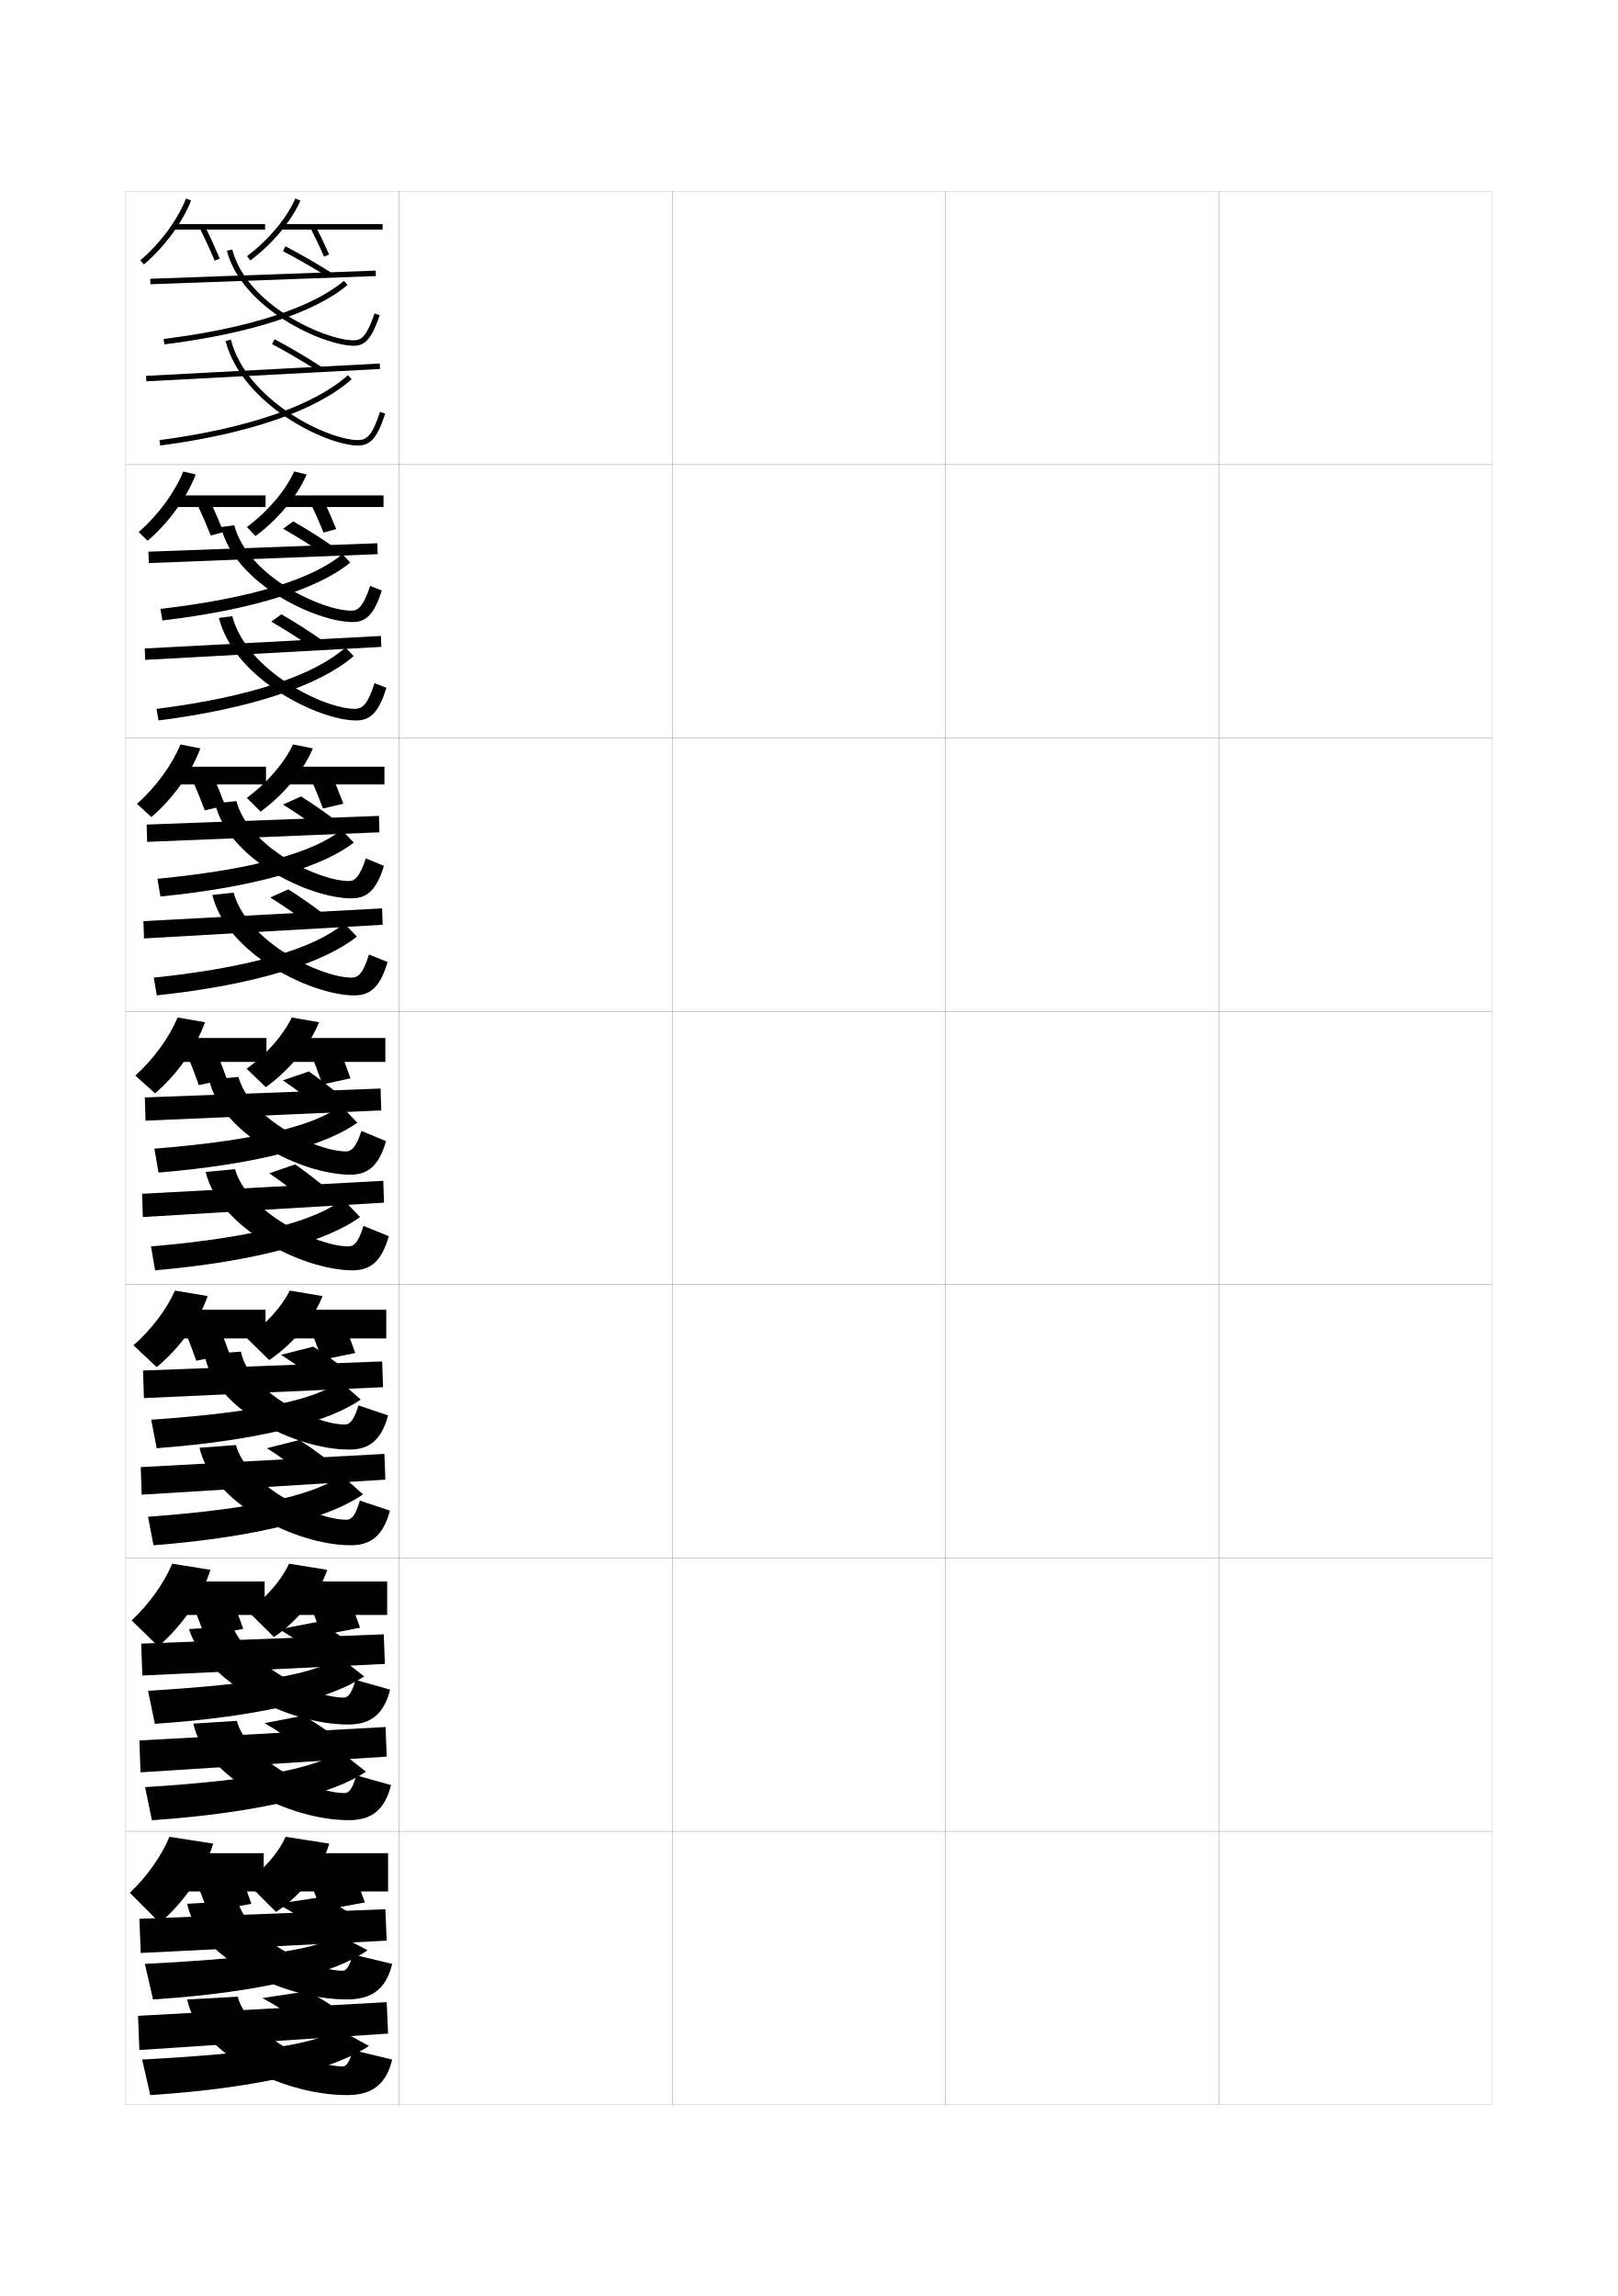
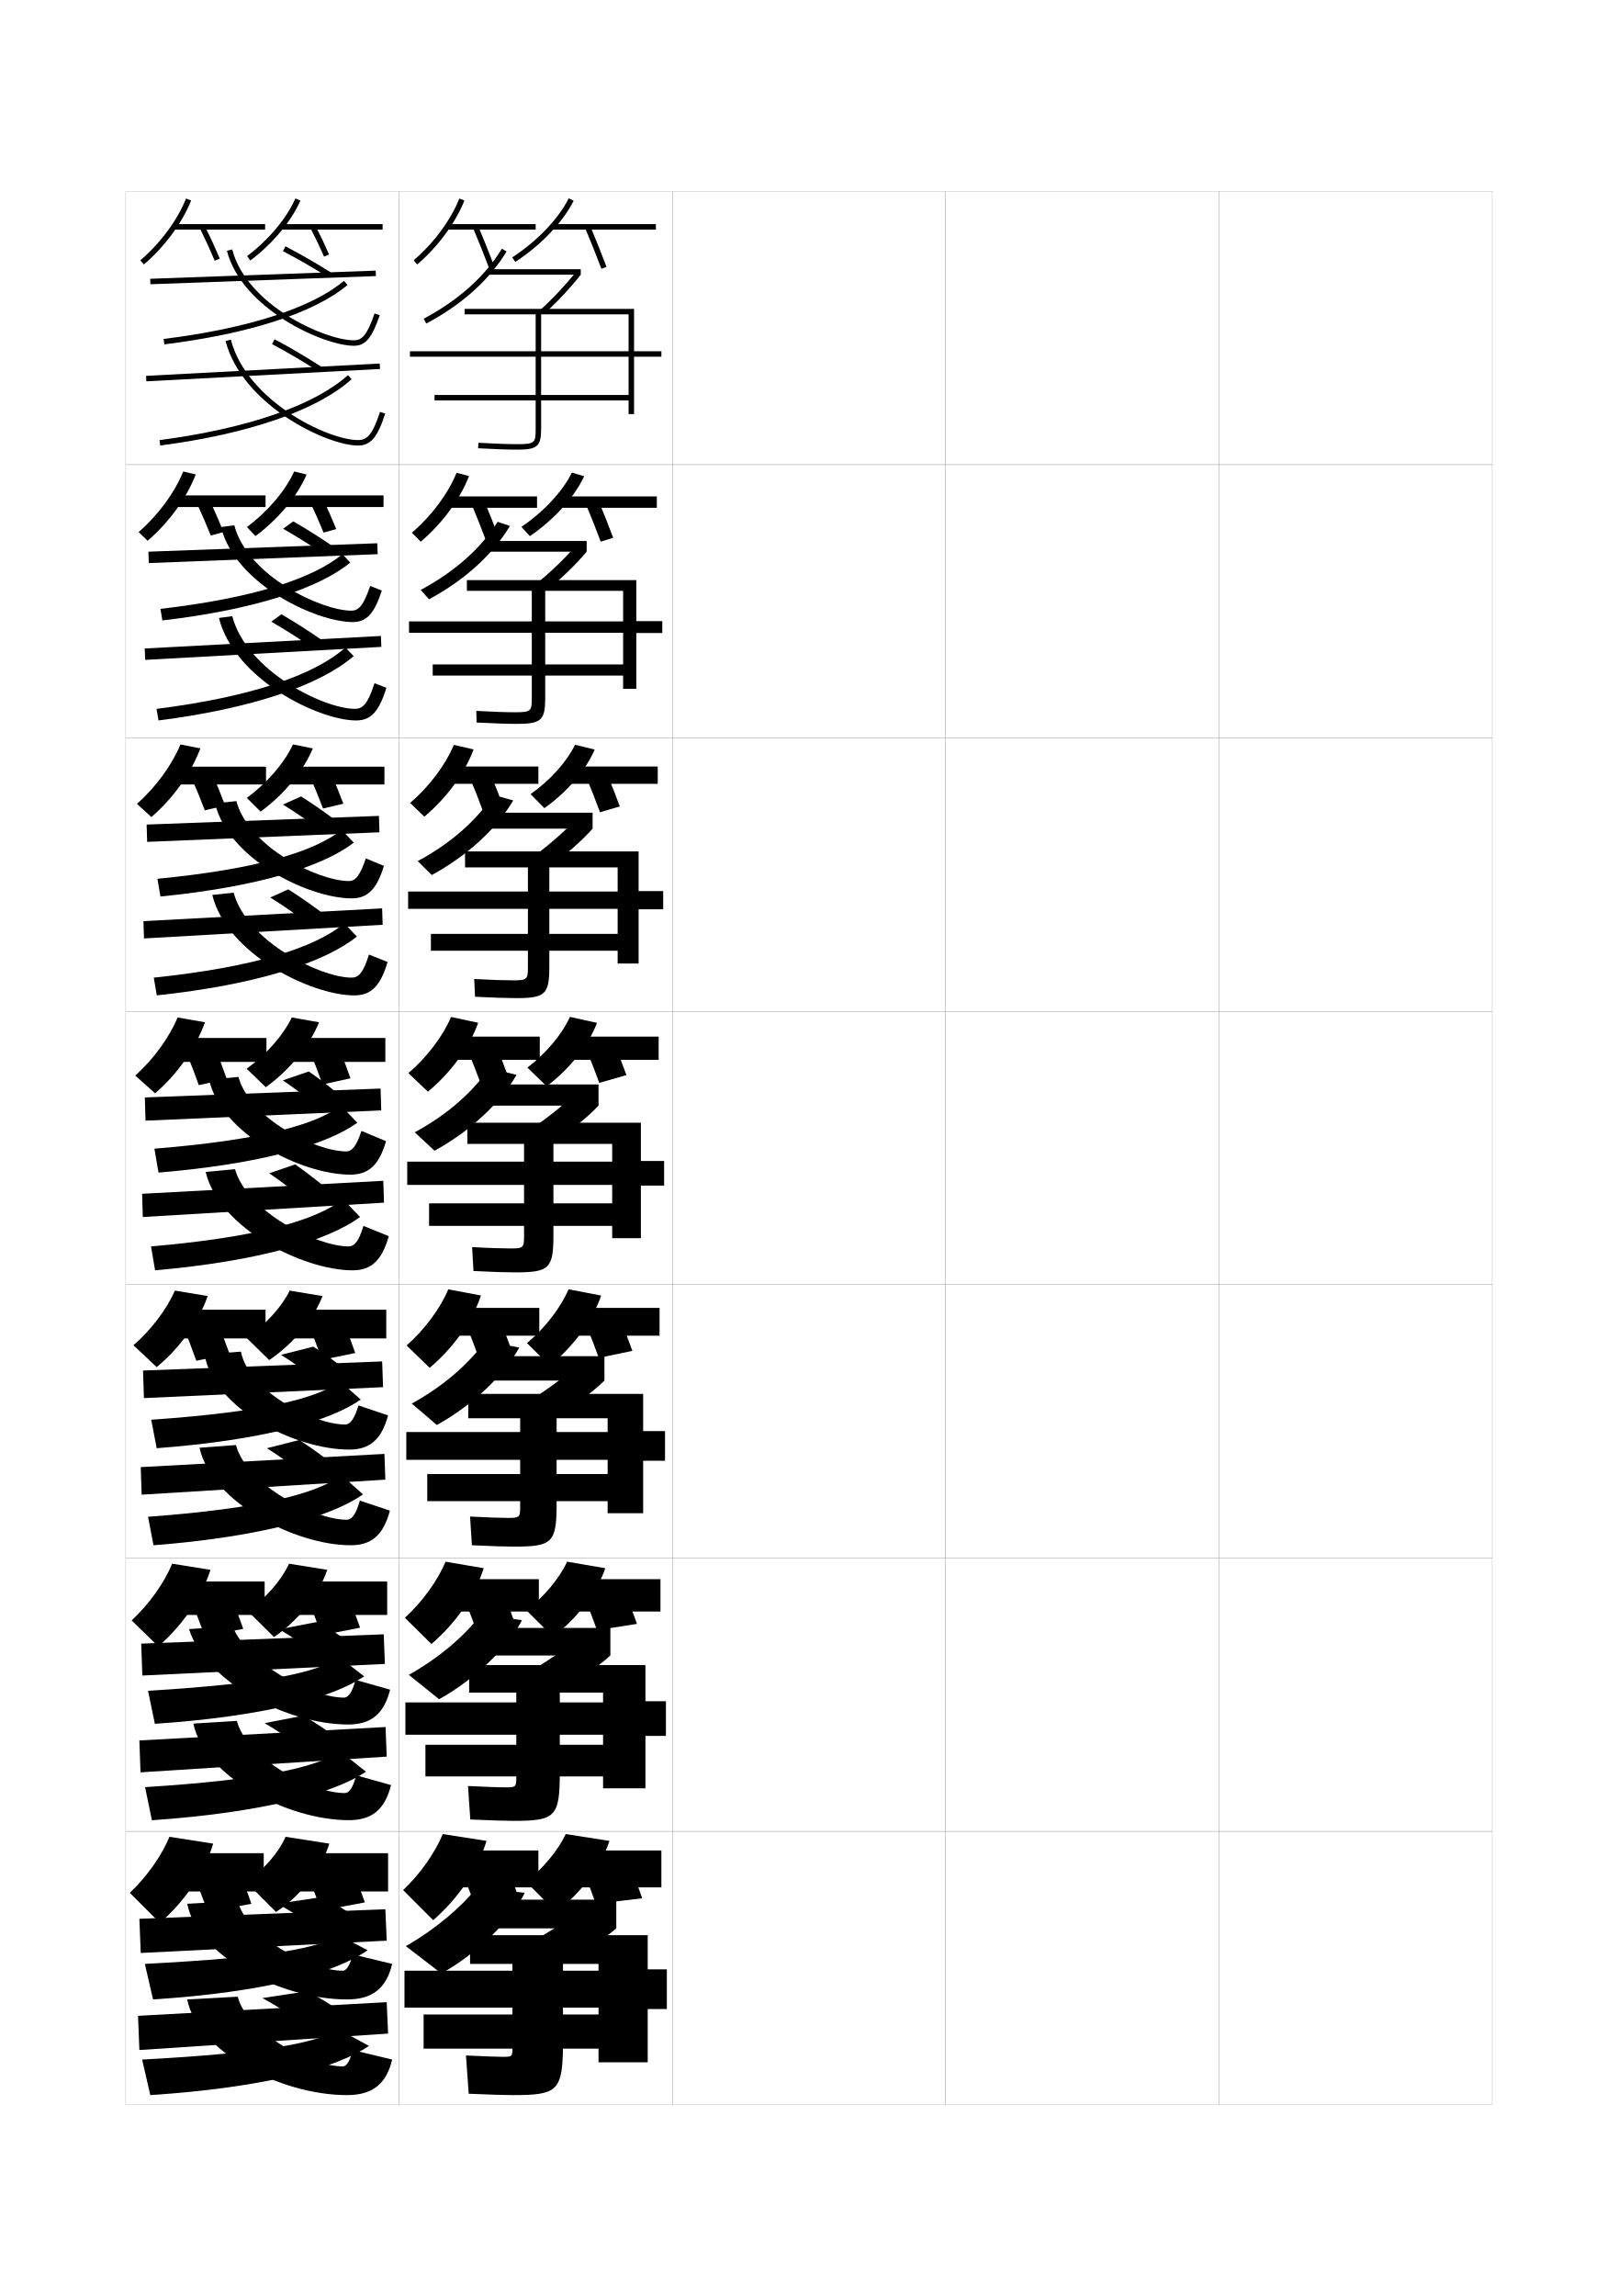
<svg xmlns="http://www.w3.org/2000/svg" version="1.1" id="glyphs" x="0px" y="0px" width="592px" height="840px" viewBox="0 0 592 840" enable-background="new 0 0 592 840" xml:space="preserve">
  <g>
    <rect x="46" y="70" fill="none" stroke="#999999" stroke-width="0.1" width="100" height="100" />
    <rect x="46" y="170" fill="none" stroke="#999999" stroke-width="0.1" width="100" height="100" />
    <rect x="46" y="270" fill="none" stroke="#999999" stroke-width="0.1" width="100" height="100" />
    <rect x="46" y="370" fill="none" stroke="#999999" stroke-width="0.1" width="100" height="100" />
    <rect x="46" y="470" fill="none" stroke="#999999" stroke-width="0.1" width="100" height="100" />
    <rect x="46" y="570" fill="none" stroke="#999999" stroke-width="0.1" width="100" height="100" />
    <rect x="46" y="670" fill="none" stroke="#999999" stroke-width="0.1" width="100" height="100" />
    <rect x="146" y="70" fill="none" stroke="#999999" stroke-width="0.1" width="100" height="100" />
    <rect x="146" y="170" fill="none" stroke="#999999" stroke-width="0.1" width="100" height="100" />
    <rect x="146" y="270" fill="none" stroke="#999999" stroke-width="0.1" width="100" height="100" />
    <rect x="146" y="370" fill="none" stroke="#999999" stroke-width="0.1" width="100" height="100" />
    <rect x="146" y="470" fill="none" stroke="#999999" stroke-width="0.1" width="100" height="100" />
    <rect x="146" y="570" fill="none" stroke="#999999" stroke-width="0.1" width="100" height="100" />
    <rect x="146" y="670" fill="none" stroke="#999999" stroke-width="0.1" width="100" height="100" />
    <rect x="246" y="70" fill="none" stroke="#999999" stroke-width="0.1" width="100" height="100" />
    <rect x="246" y="170" fill="none" stroke="#999999" stroke-width="0.1" width="100" height="100" />
    <rect x="246" y="270" fill="none" stroke="#999999" stroke-width="0.1" width="100" height="100" />
    <rect x="246" y="370" fill="none" stroke="#999999" stroke-width="0.1" width="100" height="100" />
    <rect x="246" y="470" fill="none" stroke="#999999" stroke-width="0.1" width="100" height="100" />
    <rect x="246" y="570" fill="none" stroke="#999999" stroke-width="0.1" width="100" height="100" />
    <rect x="246" y="670" fill="none" stroke="#999999" stroke-width="0.1" width="100" height="100" />
    <rect x="346" y="70" fill="none" stroke="#999999" stroke-width="0.1" width="100" height="100" />
    <rect x="346" y="170" fill="none" stroke="#999999" stroke-width="0.1" width="100" height="100" />
    <rect x="346" y="270" fill="none" stroke="#999999" stroke-width="0.1" width="100" height="100" />
    <rect x="346" y="370" fill="none" stroke="#999999" stroke-width="0.1" width="100" height="100" />
    <rect x="346" y="470" fill="none" stroke="#999999" stroke-width="0.1" width="100" height="100" />
    <rect x="346" y="570" fill="none" stroke="#999999" stroke-width="0.1" width="100" height="100" />
    <rect x="346" y="670" fill="none" stroke="#999999" stroke-width="0.1" width="100" height="100" />
    <rect x="446" y="70" fill="none" stroke="#999999" stroke-width="0.1" width="100" height="100" />
    <rect x="446" y="170" fill="none" stroke="#999999" stroke-width="0.1" width="100" height="100" />
    <rect x="446" y="270" fill="none" stroke="#999999" stroke-width="0.1" width="100" height="100" />
    <rect x="446" y="370" fill="none" stroke="#999999" stroke-width="0.1" width="100" height="100" />
    <rect x="446" y="470" fill="none" stroke="#999999" stroke-width="0.1" width="100" height="100" />
    <rect x="446" y="570" fill="none" stroke="#999999" stroke-width="0.1" width="100" height="100" />
    <rect x="446" y="670" fill="none" stroke="#999999" stroke-width="0.1" width="100" height="100" />
  </g>
  <g>
    <path d="M52.649,96.761l-1.299-1.521c7.338-6.269,13.589-14.721,16.72-22.608   l1.859,0.738C66.684,81.546,60.224,90.29,52.649,96.761z" />
    <rect x="63.5" y="82" width="33.5" height="2" />
    <path d="M78.579,95.39c-1.624-3.834-3.519-7.966-5.477-11.948l1.795-0.883   c1.975,4.016,3.885,8.183,5.523,12.052L78.579,95.39z" />
    <path d="M91.601,95.299l-1.201-1.598c7.86-5.91,14.473-13.8,17.686-21.104   l1.83,0.805C106.57,81.007,99.724,89.192,91.601,95.299z" />
    <rect x="103" y="82" width="37" height="2" />
    <path d="M118.583,93.899c-1.468-3.367-3.142-6.881-4.973-10.442l1.779-0.914   c1.851,3.599,3.542,7.15,5.027,10.558L118.583,93.899z" />
  </g>
  <g>
    <g>
      <path d="M50.733,194.659c7.149-6.201,13.201-14.467,16.313-22.155l4.572,1.075    c-3.256,8.507-9.78,17.567-17.603,24.261L50.733,194.659z" />
      <rect x="63.833" y="181.25" width="33.333" height="4.25" />
      <path d="M71.984,184.044l4.614-1.338c1.842,3.951,3.638,8.095,5.182,11.951    l-4.645,1.27C75.601,192.093,73.815,187.973,71.984,184.044z" />
      <path d="M90.349,192.801c7.675-5.691,14.137-13.327,17.291-20.319l4.554,1.12    c-3.323,7.801-10.344,16.33-18.71,22.514L90.349,192.801z" />
      <rect x="103.916" y="181.25" width="36.417" height="4.25" />
      <path d="M113.49,183.721l4.603-1.359c1.789,3.755,3.468,7.576,4.935,11.206    l-4.639,1.283C116.933,191.246,115.266,187.451,113.49,183.721z" />
    </g>
    <g>
      <path d="M50.117,294.08c6.96-6.132,12.813-14.213,15.907-21.703l7.286,1.413    c-3.267,8.837-9.855,18.213-17.927,25.13L50.117,294.08z" />
      <rect x="64.167" y="280.5" width="33.167" height="6.5" />
      <path d="M70.117,284.647l7.432-1.794c1.709,3.886,3.392,8.007,4.841,11.851    l-7.447,1.76C73.498,292.631,71.821,288.522,70.117,284.647z" />
      <path d="M90.3,291.9c7.49-5.472,13.801-12.854,16.895-19.535l7.277,1.435    c-3.301,7.998-10.496,16.868-19.105,23.132L90.3,291.9z" />
      <rect x="104.833" y="280.5" width="35.833" height="6.5" />
      <path d="M113.37,283.985l7.426-1.805c1.726,3.91,3.394,8,4.842,11.853    l-7.444,1.767C116.75,291.96,115.09,287.883,113.37,283.985z" />
    </g>
    <g>
      <path d="M49.5,393.5l7.25,6.5c8.32-7.141,14.973-16.832,18.25-26l-10-1.75    C61.926,379.541,56.271,387.436,49.5,393.5z" />
      <rect x="64.5" y="379.75" width="33" height="8.75" />
      <path d="M68.25,385.25c1.576,3.821,3.145,7.919,4.5,11.75L83,394.75    c-1.355-3.831-2.924-7.929-4.5-11.75L68.25,385.25z" />
      <path d="M90.25,391l7,6.75c8.852-6.343,16.222-15.556,19.5-23.75l-10-1.75    C103.715,378.618,97.556,385.747,90.25,391z" />
      <rect x="105.75" y="379.75" width="35.25" height="8.75" />
      <path d="M113.25,384.25c1.664,4.065,3.318,8.425,4.75,12.5l10.25-2.25    c-1.431-4.075-3.086-8.435-4.75-12.5L113.25,384.25z" />
    </g>
  </g>
  <g>
    <path d="M48.833,492.166l8.5,8c8.569-7.09,15.486-16.816,18.667-26l-12-2   C61.029,478.955,55.415,486.455,48.833,492.166z" />
    <rect x="64.833" y="479.166" width="32.333" height="10.5" />
    <path d="M66.833,484.833c1.758,4.218,3.506,8.765,5,13l12.167-2.5   c-1.494-4.235-3.242-8.782-5-13L66.833,484.833z" />
    <path d="M90.166,489.416L98.5,497.583c8.942-6.019,16.356-15.138,19.5-23.417l-12-2   C103.117,478.104,97.116,484.761,90.166,489.416z" />
    <rect x="107" y="479.166" width="34.333" height="10.5" />
    <path d="M112.667,484c1.817,4.38,3.623,9.102,5.167,13.5L130,495   c-1.544-4.398-3.35-9.12-5.167-13.5L112.667,484z" />
  </g>
  <g>
    <path d="M48.167,592.833l9.75,9.501C66.733,594.745,73.916,584.238,77,574.333l-14-2.249   C60.134,579.047,54.56,586.904,48.167,592.833z" />
    <rect x="65.167" y="578.584" width="31.667" height="12.249" />
    <path d="M69.417,584.417c1.94,4.612,3.869,9.61,5.5,14.249L89,595.916   c-1.631-4.639-3.56-9.637-5.5-14.249L69.417,584.417z" />
    <path d="M90.583,589.334L100.25,598.916c9.033-6.08,16.492-15.688,19.5-24.583l-14-2.249   C103.021,578.104,97.177,584.869,90.583,589.334z" />
    <rect x="108.25" y="578.584" width="33.417" height="12.249" />
    <path d="M112.083,583.75c1.969,4.694,3.926,9.779,5.583,14.5L131.75,595.5   c-1.656-4.721-3.614-9.806-5.583-14.5L112.083,583.75z" />
  </g>
  <g>
    <path d="M47.5,692.5l11,11c9.065-7.812,16.513-18.727,19.5-29L62,672   C59.238,678.8,53.704,686.639,47.5,692.5z" />
    <rect x="65.5" y="678" width="31" height="14" />
    <path d="M70,684c2.122,5.009,4.23,10.457,6,15.5l16-3c-1.77-5.043-3.878-10.491-6-15.5L70,684z" />
    <path d="M90,688.5l11,11c9.123-5.95,16.627-15.755,19.5-25l-16-2.5   C101.923,677.847,96.238,684.431,90,688.5z" />
    <rect x="109.5" y="678" width="32.5" height="14" />
    <path d="M111.5,683.5c2.122,5.009,4.23,10.457,6,15.5l16-3c-1.77-5.043-3.878-10.491-6-15.5   L111.5,683.5z" />
  </g>
  <g>
    <rect x="95.25" y="60.223" transform="matrix(0.0361444 0.9993466 -0.9993466 0.0361444 194.2048 1.644226)" width="1.999" height="82.555" />
    <path d="M129.5,126.5c-11.138,0-40.993-13.486-46.469-34.751l1.938-0.498   C90.207,111.596,118.822,124.5,129.5,124.5c2.783,0,4.716-1.52,7.554-9.823l1.893,0.646   C136.09,123.68,133.707,126.5,129.5,126.5z" />
    <path d="M60.123,125.992l-0.246-1.984c30.845-3.824,54.276-11.378,65.978-21.271   l1.291,1.527C115.151,114.404,91.349,122.121,60.123,125.992z" />
    <path d="M119.967,101.346c-5.23-3.295-10.912-6.566-16.432-9.46l0.93-1.771   c5.564,2.918,11.294,6.217,16.568,9.54L119.967,101.346z" />
    <rect x="95.25" y="93.441" transform="matrix(0.0527125 0.9986097 -0.9986097 0.0527125 227.237 32.95173)" width="2.001" height="85.618" />
    <path d="M131,163c-11.448,0-42.409-14.845-48.468-38.249l1.936-0.502   C90.289,146.737,120.012,161,131,161c3.128,0,5.231-1.594,8.049-10.308l1.902,0.615   C138.125,160.05,135.613,163,131,163z" />
    <path d="M58.63,162.991l-0.26-1.982c32.039-4.2,56.53-12.637,68.963-23.754   l1.334,1.49C115.937,150.129,91.063,158.739,58.63,162.991z" />
    <path d="M116.457,135.84c-5.506-3.562-11.358-7.006-16.926-9.957l0.938-1.768   c5.617,2.979,11.521,6.452,17.074,10.045L116.457,135.84z" />
  </g>
  <g>
    <g>
      <polygon points="54.44,205.999 54.309,201.834 138.059,198.75 138.19,202.749   " />
      <path d="M128.583,223.417c2.497,0,4.367-1.605,6.869-9.049l4.262,1.681    c-2.758,8.544-5.666,11.535-10.631,11.535c-13.42,0-43.063-13.914-48.229-34.75    l4.875-0.666C90.578,210.785,117.666,223.417,128.583,223.417z" />
      <path d="M58.714,222.761c33.652-3.902,55.784-11.025,66.562-20.012l2.888,3.076    c-11.618,9.523-35.309,17.234-68.749,21.17L58.714,222.761z" />
      <path d="M119.042,203.169c-4.87-3.371-10.247-6.764-15.454-9.723l3.722-2.704    c5.237,3.008,10.654,6.464,15.546,9.86L119.042,203.169z" />
      <polygon points="53.118,241.416 52.964,237.25 139.381,232.667 139.535,236.666   " />
      <path d="M129.833,259.333c2.788,0,4.712-1.581,7.199-9.372l4.352,1.66    c-2.735,8.872-5.76,11.961-11.051,11.961c-13.679,0-44.576-15.046-50.229-37.5    l4.874-0.667C90.311,245.624,118.659,259.333,129.833,259.333z" />
      <path d="M57.278,259.347c34.41-4.338,57.667-12.338,69.123-22.432l3.011,3.124    c-12.186,10.556-37.019,19.159-71.409,23.538L57.278,259.347z" />
      <path d="M115.041,237.501c-5.054-3.55-10.544-7.058-15.784-10.055l3.722-2.704    c5.272,3.049,10.806,6.622,15.883,10.197L115.041,237.501z" />
    </g>
    <g>
      <polygon points="53.845,308 53.654,301.667 138.654,298.5 138.845,304.5   " />
      <path d="M127.667,322.333c2.21,0,4.019-1.69,6.185-8.274l6.631,2.716    c-2.66,8.731-6.093,11.892-11.815,11.892c-15.704,0-45.133-14.342-49.99-34.75    l7.812-0.833C90.948,309.975,116.51,322.333,127.667,322.333z" />
      <path d="M57.607,321.505c36.509-3.539,57.432-9.941,67.406-17.881l4.444,4.663    c-11.365,8.754-35.044,16.148-70.75,19.71L57.607,321.505z" />
      <path d="M118.021,304.335c-4.51-3.448-9.582-6.963-14.477-9.987l6.611-2.977    c4.91,3.099,10.014,6.712,14.523,10.18L118.021,304.335z" />
      <polygon points="52.684,343.333 52.482,337 139.815,332.333 140.018,338.333   " />
      <path d="M128.667,357.667c2.448,0,4.193-1.568,6.35-8.436l6.801,2.705    c-2.645,9.002-6.182,12.231-12.15,12.231c-15.91,0-46.743-15.248-51.989-36.75    l7.812-0.834C90.333,344.511,117.306,357.667,128.667,357.667z" />
      <path d="M56.264,357.674c36.857-3.846,59.024-10.982,69.686-19.841l4.631,4.812    c-11.833,9.504-36.78,17.643-73.205,21.519L56.264,357.674z" />
      <path d="M113.521,338.501c-4.602-3.537-9.73-7.109-14.642-10.152l6.611-2.977    c4.927,3.119,10.09,6.791,14.691,10.348L113.521,338.501z" />
    </g>
    <g>
      <polygon points="53.25,410 53,401.5 139.25,398.25 139.5,406.25   " />
      <path d="M126.75,421.25c1.924,0,3.671-1.776,5.5-7.5l9,3.75c-2.562,8.919-6.521,12.25-13,12.25    c-17.986,0-47.203-14.77-51.75-34.75l10.75-1C91.319,409.164,115.354,421.25,126.75,421.25z" />
      <path d="M56.5,420.25c39.366-3.176,59.081-8.857,68.25-15.75l6,6.25    C119.638,418.733,95.971,425.812,58,429L56.5,420.25z" />
      <path d="M117,405.5c-4.149-3.524-8.917-7.161-13.5-10.25L113,392    c4.582,3.188,9.374,6.96,13.5,10.5L117,405.5z" />
      <polygon points="52.25,445.25 52,436.75 140.25,432 140.5,440   " />
      <path d="M127.5,456c2.108,0,3.674-1.556,5.5-7.5l9.25,3.75c-2.555,9.132-6.604,12.5-13.25,12.5    c-18.141,0-48.91-15.449-53.75-36l10.75-1C90.354,443.398,115.953,456,127.5,456z" />
      <path d="M55.25,456c39.305-3.353,60.382-9.625,70.25-17.25l6.25,6.5    c-11.48,8.452-36.542,16.126-75,19.5L55.25,456z" />
      <path d="M112,439.5c-4.149-3.524-8.917-7.161-13.5-10.25L108,426    c4.582,3.188,9.374,6.96,13.5,10.5L112,439.5z" />
    </g>
  </g>
  <g>
    <polygon points="52.667,511.5 52.333,501.417 139.833,498.084 140.167,507.5  " />
    <path d="M126.333,521.166c1.664,0,3.316-1.805,4.833-7L142,517.834   c-2.431,8.992-6.827,12.5-14.167,12.5c-20.269,0-49.762-15.281-53-34.834l13.333-1   C90.901,508.815,114.543,521.166,126.333,521.166z" />
    <path d="M55.333,519.417c41.981-2.941,60.464-7.824,69.167-14l7.5,6.611   c-11.422,7.966-35.806,14.863-74.667,17.806L55.333,519.417z" />
    <path d="M116.167,505.166c-4.056-3.246-8.864-6.676-13.334-9.5l11.833-3   c4.494,2.885,9.323,6.408,13.333,9.668L116.167,505.166z" />
    <polygon points="51.833,546.834 51.5,536.75 140.667,531.916 141,541.334  " />
    <path d="M126.833,556c1.797,0,3.313-1.635,4.833-7l11,3.666   c-2.416,9.09-6.838,12.668-14.333,12.668c-20.371,0-50.9-15.734-55.333-35.668   l13.333-0.999C90.258,543.305,114.943,556,126.833,556z" />
    <path d="M54.167,554.916C95.698,551.863,115.714,546.42,125,539.75l7.833,6.969   c-11.626,8.18-37.146,15.527-76.667,18.63L54.167,554.916z" />
    <path d="M111,539.334c-4.056-3.248-8.864-6.678-13.333-9.501L109.5,526.834   c4.493,2.883,9.323,6.406,13.333,9.666L111,539.334z" />
  </g>
  <g>
    <polygon points="52.083,613 51.667,601.334 140.417,597.917 140.833,608.75  " />
    <path d="M125.917,621.083c1.403,0,2.961-1.834,4.167-6.5L142.75,618.167   c-2.3,9.066-7.133,12.75-15.333,12.75c-22.551,0-52.321-15.793-58.25-34.917l15.917-1   C90.483,608.467,113.732,621.083,125.917,621.083z" />
    <path d="M54.167,618.584c44.597-2.707,61.848-6.791,70.083-12.25l9,6.973   c-11.732,7.947-36.832,14.665-76.583,17.36L54.167,618.584z" />
    <path d="M115.333,604.833c-3.961-2.97-8.81-6.191-13.167-8.75l14.167-2.75   c4.405,2.579,9.272,5.854,13.167,8.834L115.333,604.833z" />
    <polygon points="51.417,648.417 51,636.75 141.083,631.833 141.5,642.667  " />
    <path d="M126.167,656c1.486,0,2.952-1.713,4.167-6.5l12.75,3.583   c-2.276,9.048-7.072,12.834-15.417,12.834c-22.603,0-52.89-16.019-56.917-35.334   l15.917-0.999C90.162,643.212,113.933,656,126.167,656z" />
    <path d="M53.083,653.833C96.841,651.078,115.796,646.466,124.5,640.75l9.417,7.438   c-11.772,7.906-37.75,14.93-78.334,17.76L53.083,653.833z" />
    <path d="M110,639.167c-3.961-2.97-8.811-6.192-13.167-8.751L111,627.667   c4.405,2.579,9.271,5.854,13.167,8.833L110,639.167z" />
  </g>
  <g>
    <polygon points="51.5,714.5 141.5,710 141,698.5 51,702  " />
    <path d="M125.5,721c-12.578,0-35.435-12.881-38.5-25.5l-18.5,1c3.619,18.696,33.666,35,58.5,35   c9.062,0,14.33-3.859,16.5-13L129,715C128.106,719.137,126.642,721,125.5,721z" />
    <path d="M53,718.5l3,13c40.643-2.617,66.458-9.573,78.5-18L124,708   C116.231,712.743,100.213,716.028,53,718.5z" />
    <path d="M114.5,704.5c-3.867-2.692-8.757-5.707-13-8L118,694c4.316,2.274,9.221,5.302,13,8   L114.5,704.5z" />
    <polygon points="51,750 142,744 141.5,732.5 50.5,737.5  " />
    <path d="M125.5,756c-12.578,0-35.435-12.882-38.5-25.5l-18.5,1c3.619,18.696,33.666,35,58.5,35   c9.193,0,14.362-3.994,16.5-13L129,750C128.091,754.208,126.675,756,125.5,756z" />
    <path d="M52,753.5l3,13c41.646-2.735,68.082-9.871,80-18l-11-6   C115.879,747.262,97.983,751.044,52,753.5z" />
    <path d="M109,739c-3.867-2.692-8.757-5.707-13-8l16.5-2.5c4.316,2.274,9.221,5.302,13,8L109,739z" />
  </g>
+   <g>
+     <path d="M155.972,118.382l-0.943-1.764c12.808-6.85,22.436-15.476,28.617-25.638   l1.709,1.039C178.984,102.492,169.099,111.361,155.972,118.382z" />
+     <rect x="178.5" y="98.5" width="34" height="2" />
+     <path d="M199.166,114.746l-1.332-1.492c4.401-3.932,9.418-9.291,13.092-13.986   L212.5,100.5C208.759,105.281,203.649,110.74,199.166,114.746z" />
+     <path d="M242,128.5h-10V113h-62v2h26v42c0,4.877-0.24,5.5-6.5,5.5c-3.539,0-8.534-0.173-14.445-0.498   l-0.109,1.996C180.892,164.326,185.925,164.5,189.5,164.5c7.07,0,8.5-1.262,8.5-7.5v-42h32v13.5h-80v2   h80v14h-71v2h71v5h2v-21h10V128.5z" />
+   </g>
+   <g>
+     <path d="M157.99,320.127l-5.147-5.088c12.194-6.544,21.717-15.044,27.706-24.212   l7.236,2.013C181.977,302.856,171.19,312.979,157.99,320.127z" />
+     <rect x="177.167" y="297.333" width="39.667" height="5.833" />
+     <path d="M201.111,316.997l-5.364-4.083c5.046-3.683,11.19-9.01,14.896-13.158   l6.19,3.411C212.956,307.562,206.828,312.947,201.111,316.997z" />
+     <path d="M193.167,317.333v36.5c0,4.46-0.258,4.833-5.5,4.833   c-2.945,0-7.922-0.149-14.149-0.5l0.297,6.499   c6.703,0.353,11.792,0.5,15.018,0.5C199.559,365.167,201,363.808,201,353.5v-36.167h25   v8.833h-76.667V332.5H226v9.167h-68.333v6.167H226V352.5h7.667v-19.833h9V326h-9v-14.5h-63.5   v5.833H193.167z" />
+   </g>
+   <g>
+     <g>
+       <path d="M159,421l-7.25-6.75c11.887-6.392,21.357-14.829,27.25-23.5l10,2.5    C183.473,403.039,172.235,413.788,159,421z" />
+       <rect x="176.5" y="396.75" width="42.5" height="7.75" />
+       <path d="M202.083,418.123l-7.379-5.38C200.072,409.185,206.781,403.873,210.5,400l8.5,4.5    C215.055,408.703,208.417,414.051,202.083,418.123z" />
+       <path d="M191.75,418.5v33.75c0,4.253-0.267,4.5-5,4.5c-2.648,0-7.615-0.138-14-0.5l0.5,8.75    c7.082,0.364,12.198,0.5,15.25,0.5c12.554,0,14-1.407,14-13.75V418.5H224v6.5h-75v8.5h75v6.75h-67v8.25h67    v4.5h10.5v-19.25h8.5v-9h-8.5v-14H171v7.75H191.75z" />
+     </g>
+     <g>
+       <path d="M159.833,521.333L150.667,513.5c11.535-6.322,21.037-14.66,26.833-22.834L190,493    C184.845,502.611,173.105,514.059,159.833,521.333z" />
+       <rect x="175.833" y="496.166" width="45.333" height="8.917" />
+       <path d="M203.055,518.499l-9.419-6.003c5.691-3.435,12.964-8.73,16.698-12.329    l10.833,4.916C217.154,509.094,210.006,514.404,203.055,518.499z" />
+       <path d="M190.333,518.875v32.291c0,3.982-0.2,4.168-4.5,4.168    c-2.352,0-7.29-0.148-13.833-0.501l0.667,10.501c7.461,0.359,12.623,0.5,15.5,0.5    c14.006,0,15.5-1.412,15.5-15.834v-31.125h18.667v5.041h-73.667v10.168h73.667    v5.207h-66v9.918h66V553.625h13v-19.208h8v-10.834h-8v-13.624h-64V518.875    H190.333z" />
+     </g>
+     <g>
+       <path d="M160.667,621.666L149.583,612.75C160.766,606.497,170.299,598.26,176,590.583L191,592.75    C186.217,602.185,173.975,614.328,160.667,621.666z" />
+       <rect x="175.167" y="595.583" width="48.167" height="10.083" />
+       <path d="M204.027,618.875l-11.459-6.627c6.013-3.31,13.851-8.59,17.599-11.914    l13.167,5.332C219.253,609.483,211.596,614.758,204.027,618.875z" />
+       <path d="M188.917,619.25v30.833c0,3.712-0.134,3.834-4,3.834    c-2.055,0-6.964-0.158-13.667-0.501l0.833,12.251c7.841,0.354,13.047,0.5,15.75,0.5    c15.459,0,17-1.415,17-17.917v-29h15.833v3.583h-72.334v11.834h72.334v3.666    h-65v11.584h65V654.25h15.5v-19.166h7.5v-12.668h-7.5v-13.249h-64.5V619.25H188.917z" />
+     </g>
+   </g>
+   <g>
+     <path d="M161.5,722l-13-10c10.83-6.184,20.395-14.32,26-21.5l17.5,2   C187.589,701.757,174.845,714.598,161.5,722z" />
+     <rect x="174.5" y="695" width="51" height="10.5" />
+     <path d="M225.5,705.5c-4.148,3.624-12.315,8.862-20.5,13l-13.5-6.5   c6.336-3.185,14.737-8.449,18.5-11.5L225.5,705.5z" />
+     <path d="M187.5,718.5V749c0,3.44-0.066,3.5-3.5,3.5c-1.759,0-6.639-0.168-13.5-0.5l1,14   c8.221,0.351,13.472,0.5,16,0.5c16.911,0,18.5-1.419,18.5-20v-28h13v2.5h-71v13.5h71v2.5h-64v12.5h64v5h18V735   h7v-14.5h-7V708h-65v10.5H187.5z" />
+   </g>
+   <g>
+     <path d="M149.426,392.619l7.148,6.762c8.32-6.868,15.273-16.323,18.391-25.195   l-9.93-2.119C162.089,379.069,156.197,386.836,149.426,392.619z" />
+     <rect x="164.5" y="379.25" width="33" height="8.5" />
+     <path d="M185.718,393.324c-1.33-3.658-2.813-7.502-4.342-11.255l-9.921,2.891   c1.522,3.74,3.002,7.57,4.327,11.216L185.718,393.324z" />
+     <path d="M192.976,390.582l7.049,6.836c8.386-6.312,15.317-15.041,18.423-23.193   l-9.895-2.197C205.697,378.332,199.834,385.356,192.976,390.582z" />
+     <rect x="205.75" y="379.25" width="35.25" height="8.5" />
+     <path d="M229.218,393.324c-1.33-3.658-2.813-7.502-4.342-11.255l-9.921,2.891   c1.522,3.74,3.002,7.57,4.327,11.216L229.218,393.324z" />
+   </g>
+   <g>
+     <path d="M148.784,492.246l8.432,8.174c8.569-7.183,15.687-17.124,18.76-26.463   l-11.953-2.246C161.138,478.646,155.366,486.437,148.784,492.246z" />
+     <rect x="164.833" y="478.5" width="32.5" height="10.166" />
+     <path d="M170.136,483.64c1.723,4.163,3.412,8.532,4.885,12.644l11.958-2.9   c-1.477-4.12-3.169-8.498-4.895-12.67L170.136,483.64z" />
+     <path d="M192.817,491.388l8.366,8.224c8.631-6.931,15.716-16.595,18.782-25.629   l-11.929-2.298C205.231,478.323,199.487,485.82,192.817,491.388z" />
+     <rect x="207" y="478.5" width="34.333" height="10.166" />
+     <path d="M214.22,484.14c1.723,4.163,3.412,8.532,4.885,12.644l12.291-2.567   c-1.477-4.12-3.168-8.498-4.895-12.67L214.22,484.14z" />
+   </g>
+   <g>
+     <path d="M148.142,591.873l9.716,9.587c8.817-7.497,16.1-17.925,19.13-27.731   l-13.977-2.373C160.188,578.223,154.535,586.038,148.142,591.873z" />
+     <rect x="165.167" y="577.75" width="32" height="11.833" />
+     <path d="M168.818,582.32c1.922,4.586,3.821,9.494,5.442,14.071l13.979-2.95   c-1.623-4.581-3.523-9.495-5.447-14.085L168.818,582.32z" />
+     <path d="M192.659,589.194l9.683,9.611c8.877-6.737,16.114-16.207,19.141-25.063   l-13.965-2.4C204.767,577.305,199.141,584.131,192.659,589.194z" />
+     <rect x="208.25" y="577.75" width="33.417" height="11.833" />
+     <path d="M212.985,582.32c1.922,4.586,3.821,9.494,5.442,14.071l14.645-2.283   c-1.623-4.582-3.522-9.495-5.447-14.085L212.985,582.32z" />
+   </g>
+   <g>
+     <path d="M147.5,691.5l11,11c9.065-7.812,16.513-18.727,19.5-29l-16-2.5   C159.238,677.8,153.704,685.639,147.5,691.5z" />
+     <rect x="165.5" y="677" width="31.5" height="13.5" />
+     <path d="M167.5,681c2.122,5.009,4.23,10.457,6,15.5l16-3c-1.77-5.043-3.878-10.491-6-15.5   L167.5,681z" />
+     <path d="M192.5,688.5l11,11c9.123-6.95,16.513-16.79,19.5-26l-16-2.5   C204.302,676.792,198.794,683.519,192.5,688.5z" />
+     <rect x="209.5" y="677" width="32.5" height="13.5" />
+     <path d="M212,681c2.122,5.009,4.23,10.457,6,15.5l17-2c-1.77-5.043-3.878-10.491-6-15.5L212,681   z" />
+   </g>
+   <g>
+     <path d="M156.98,219.254l-3.045-3.426c12.501-6.697,22.076-15.26,28.162-24.925   l4.473,1.526C180.48,202.674,170.144,212.17,156.98,219.254z" />
+     <rect x="177.833" y="197.917" width="36.833" height="3.917" />
+     <path d="M200.139,215.871l-3.349-2.788c4.724-3.807,10.305-9.151,13.993-13.572   l3.883,2.321C210.857,206.422,205.238,211.844,200.139,215.871z" />
+     <path d="M194.583,216.167v39.25c0,4.669-0.249,5.167-6,5.167   c-3.242,0-8.228-0.161-14.297-0.499l0.094,4.248   c6.325,0.34,11.386,0.501,14.787,0.501c8.898,0,10.333-1.311,10.333-9.583   v-39.083H228v11.167h-78.333V231.5H228v11.583h-69.667v4.083H228V252h4.833v-20.417h9.5V227.25   h-9.5v-15h-62v3.917H194.583z" />
+   </g>
+   <g>
+     <g>
+       <path d="M151.351,95.239l1.299,1.521c7.574-6.471,14.034-15.216,17.28-23.392    l-1.859-0.738C164.939,80.52,158.689,88.971,151.351,95.239z" />
+       <rect x="163.5" y="82" width="32.5" height="2" />
+       <path d="M173.079,83.39c2.075,4.899,4.145,10.073,5.985,14.963l1.871-0.705    c-1.85-4.914-3.93-10.114-6.015-15.037L173.079,83.39z" />
+       <path d="M187.451,94.164l1.098,1.672c9.468-6.218,17.447-14.588,21.346-22.389    l-1.789-0.895C204.357,80.053,196.637,88.131,187.451,94.164z" />
+       <rect x="202" y="82" width="38" height="2" />
+       <path d="M214.079,83.39c2.075,4.899,4.145,10.073,5.985,14.963l1.871-0.705    c-1.85-4.914-3.93-10.114-6.015-15.037L214.079,83.39z" />
+     </g>
+     <g>
+       <path d="M150.709,194.896l3.249,3.268c7.823-6.603,14.447-15.585,17.65-23.993    l-4.549-1.199C163.989,180.567,157.859,188.79,150.709,194.896z" />
+       <rect x="163.833" y="181.614" width="32.667" height="4.167" />
+       <path d="M182.53,196.737c-1.677-4.495-3.558-9.243-5.457-13.776l-4.535,1.483    c1.891,4.513,3.764,9.239,5.433,13.714L182.53,196.737z" />
+       <path d="M190.792,192.75l3.081,3.394c8.882-6.044,16.324-14.252,19.872-21.907    l-4.491-1.329C205.895,179.753,198.981,187.197,190.792,192.75z" />
+       <rect x="204.25" y="181.614" width="36.083" height="4.167" />
+       <path d="M224.363,196.737c-1.676-4.495-3.558-9.243-5.457-13.776l-4.535,1.483    c1.891,4.513,3.764,9.239,5.433,13.714L224.363,196.737z" />
+     </g>
+     <g>
+       <path d="M150.067,293.758l5.198,5.015c8.072-6.735,14.86-15.954,18.021-24.594    l-7.239-1.659C163.039,279.818,157.028,287.812,150.067,293.758z" />
+       <rect x="164.167" y="280.432" width="32.833" height="6.333" />
+       <path d="M184.124,295.03c-1.504-4.077-3.186-8.373-4.899-12.516l-7.229,2.187    c1.707,4.127,3.383,8.405,4.88,12.465L184.124,295.03z" />
+       <path d="M194.134,290.541l5.064,5.115c8.296-5.87,15.201-13.916,18.397-21.425    l-7.192-1.763C207.433,278.657,201.325,285.467,194.134,290.541z" />
+       <rect x="206.5" y="280.432" width="34.167" height="6.333" />
+       <path d="M226.79,295.03c-1.503-4.077-3.186-8.373-4.899-12.516l-7.228,2.187    c1.707,4.127,3.383,8.405,4.88,12.465L226.79,295.03z" />
+     </g>
+   </g>
</svg>
